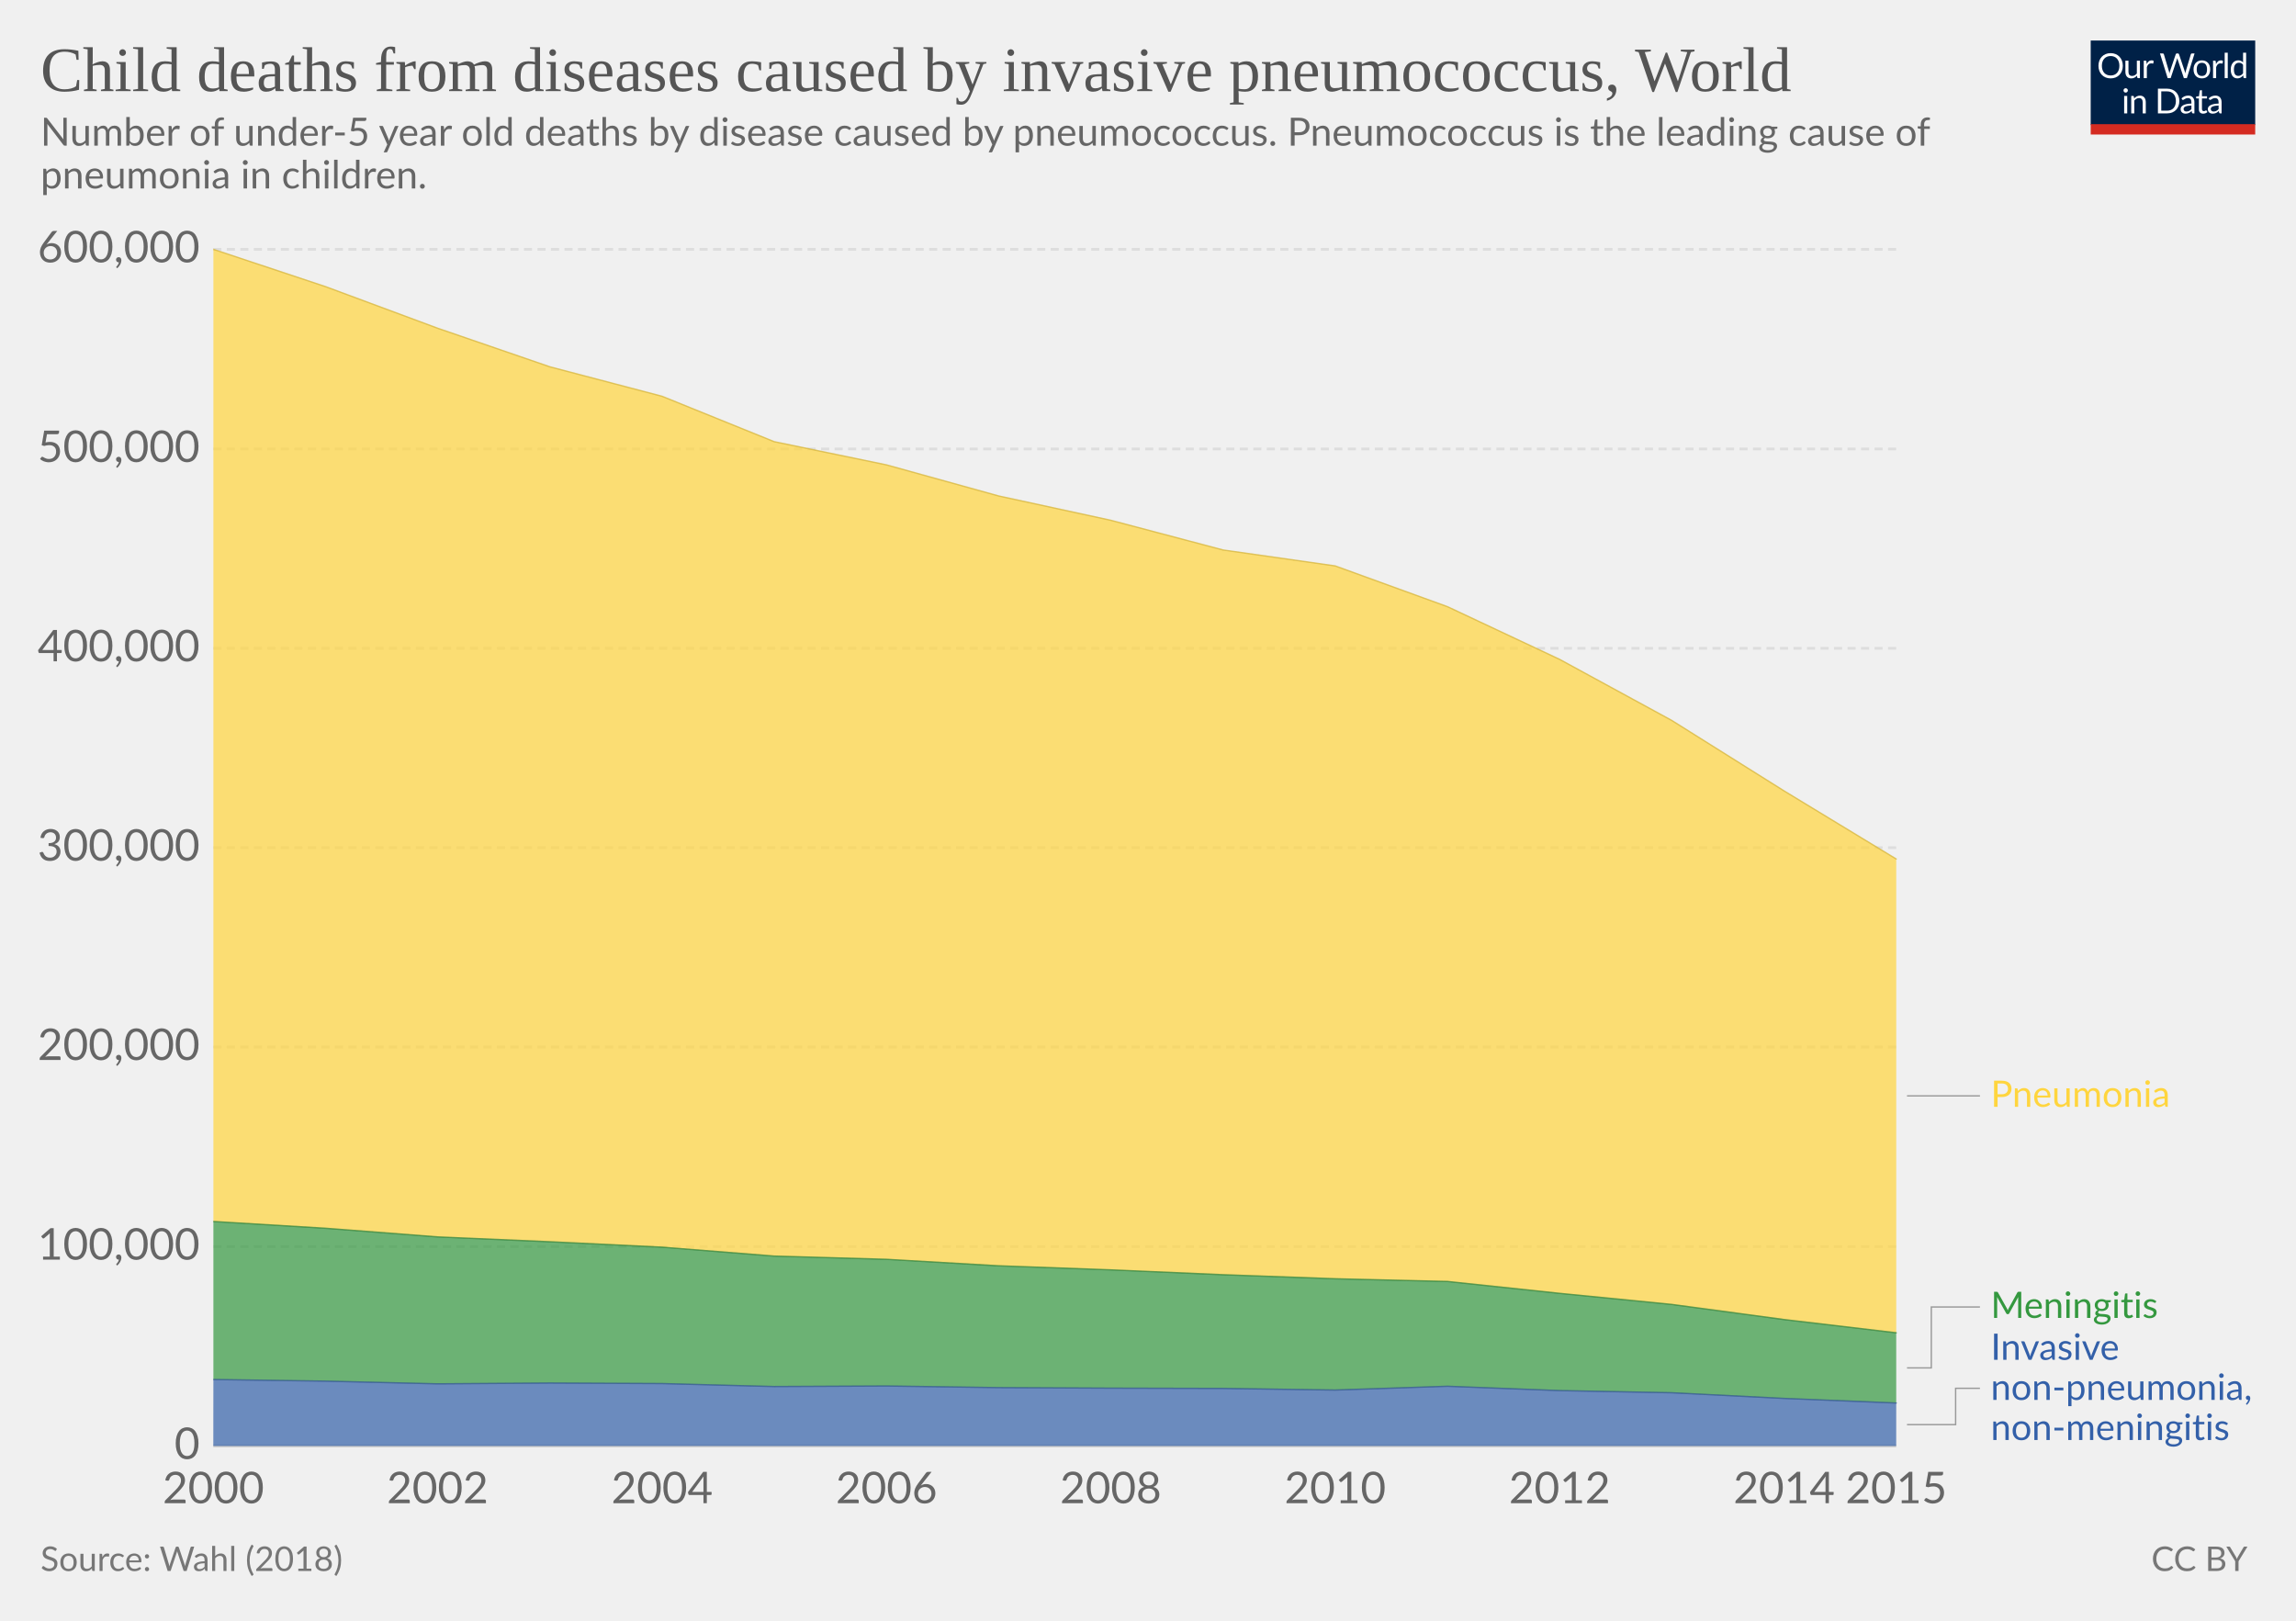
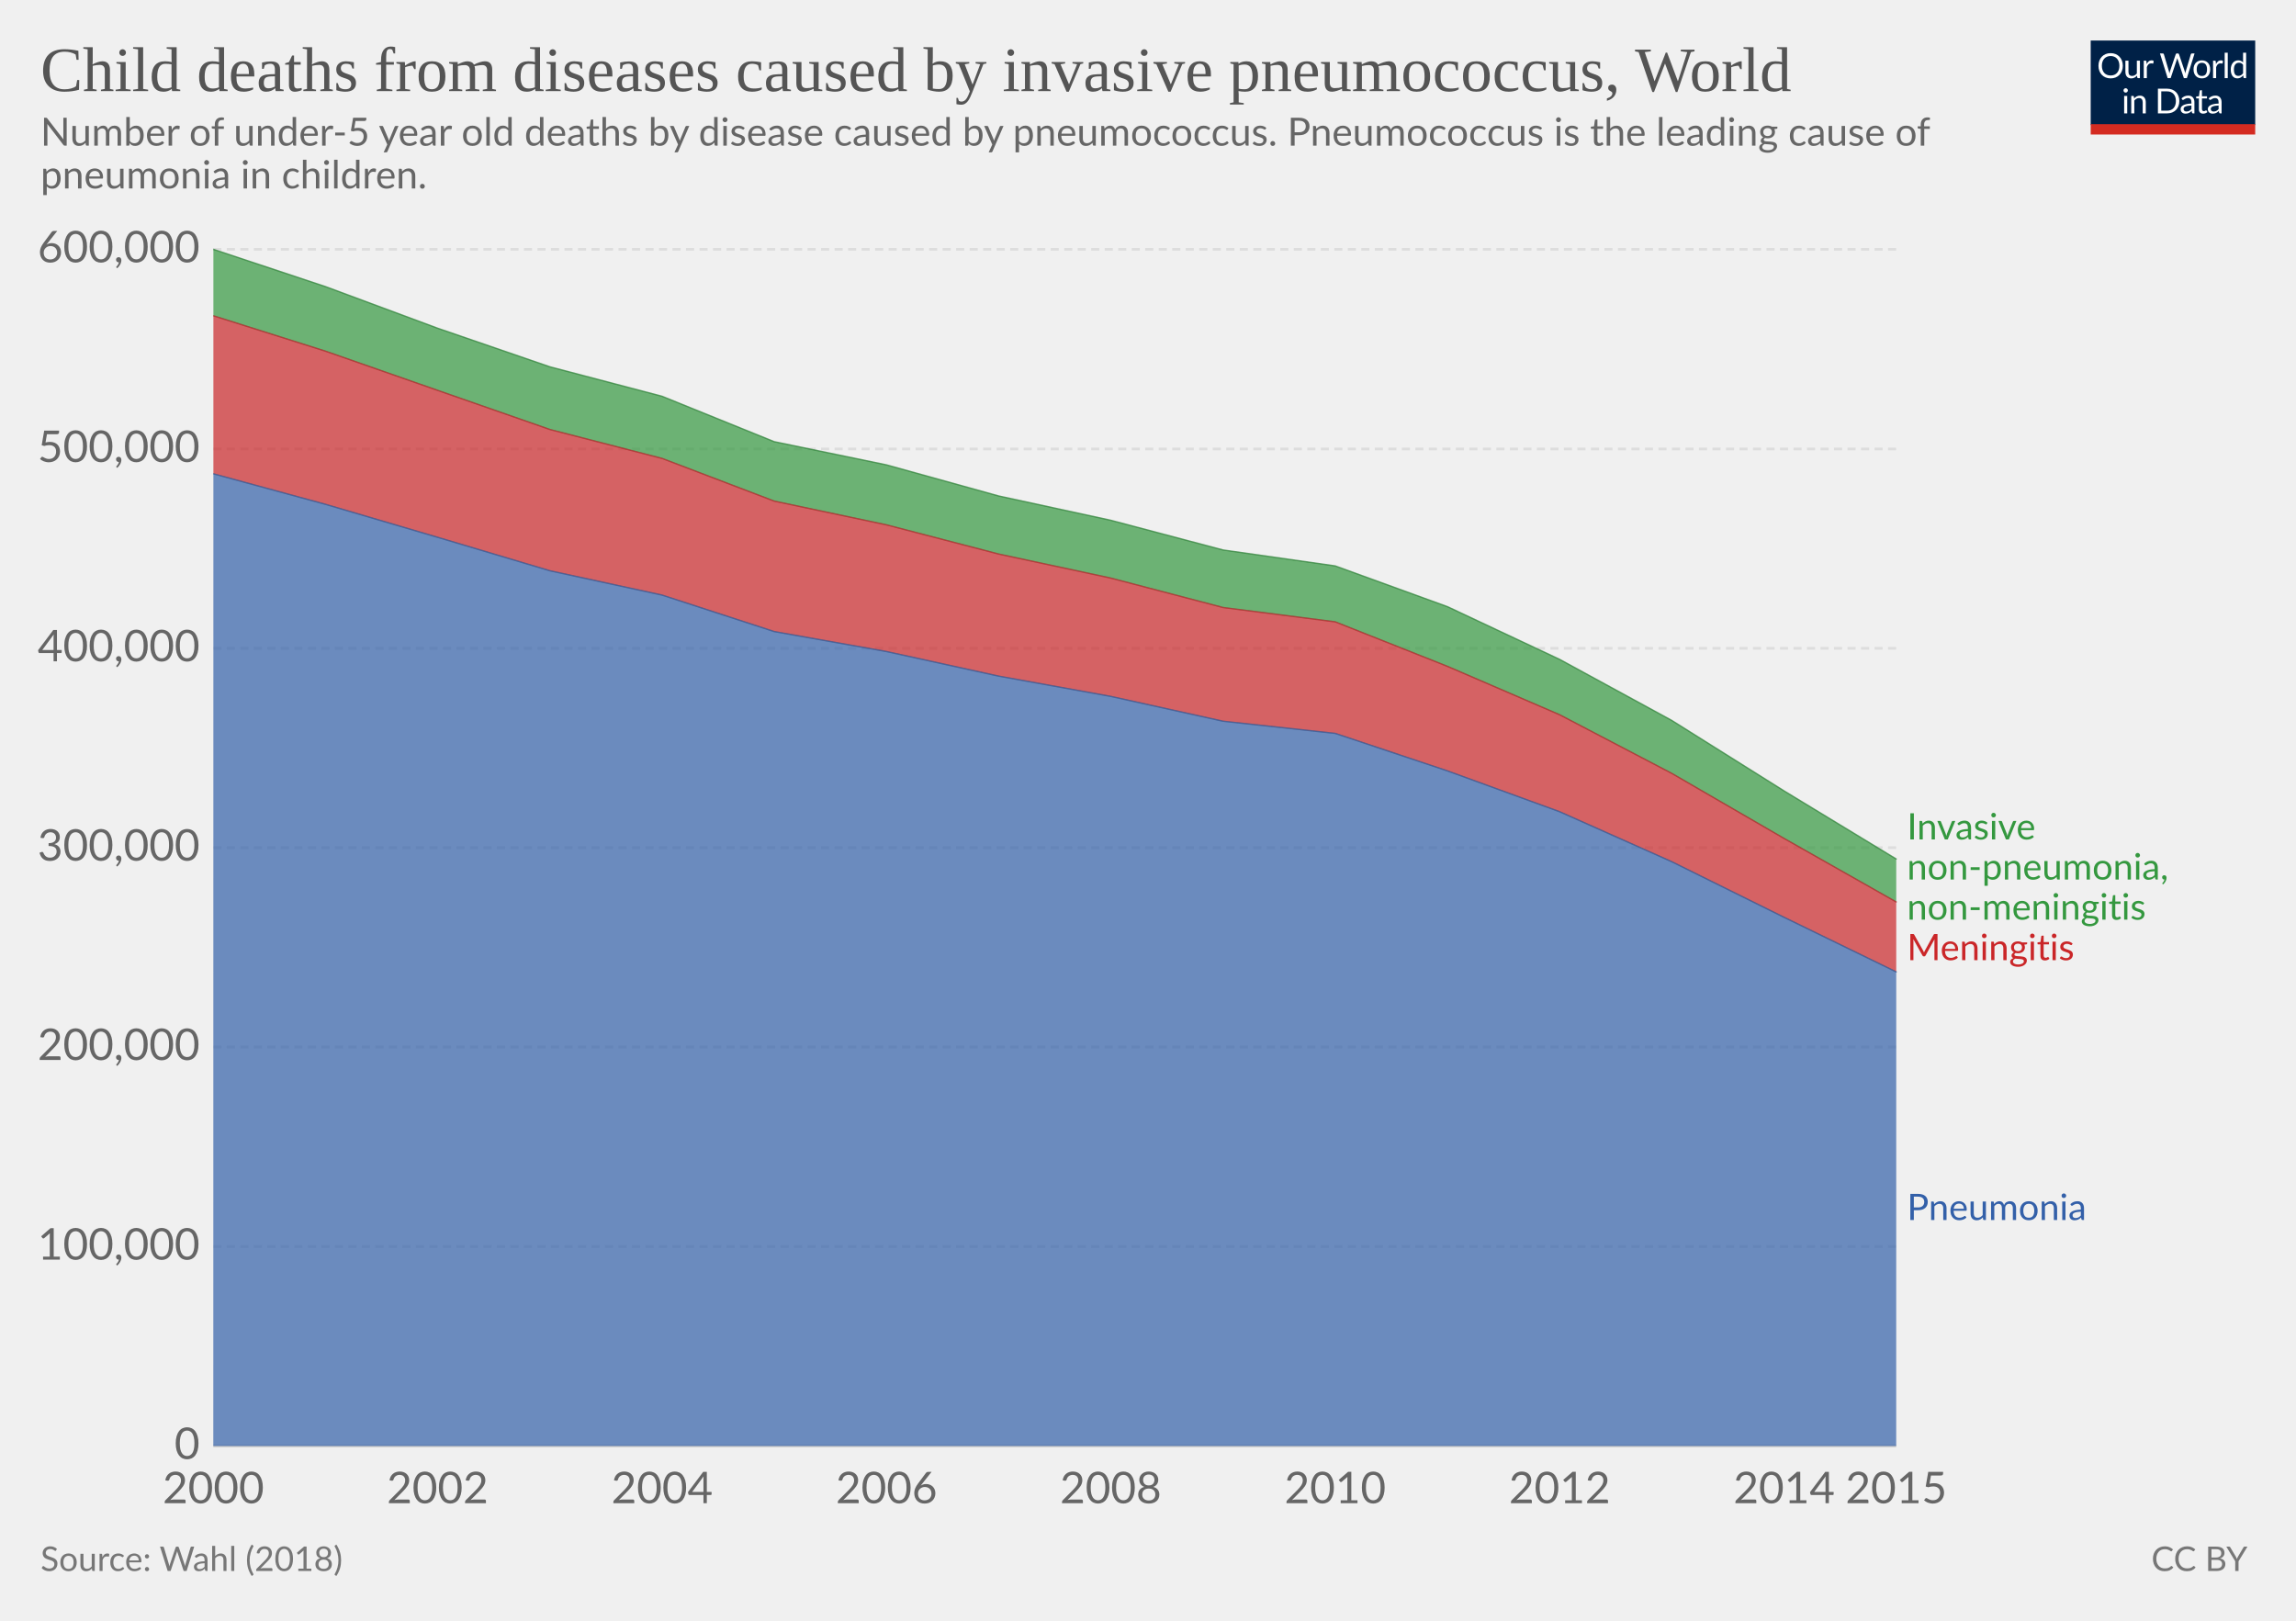
<svg xmlns="http://www.w3.org/2000/svg" version="1.1" style="font-family:Lato, 'Helvetica Neue', Helvetica, Arial, sans-serif;font-size:18px;background-color:white;text-rendering:optimizeLegibility;-webkit-font-smoothing:antialiased" width="850" height="600">
  <g class="HeaderView">
    <g transform="translate(774, 15) scale(0.29)">
      <svg width="210" height="120" viewBox="0 0 210 120" fill="none">
        <g clip-path="url(#clip0)">
          <path d="M0 0H210V107.89H0V0Z" fill="#002147" />
          <path d="M40.979 32.248C40.979 34.609 40.605 36.78 39.857 38.76C39.109 40.725 38.053 42.419 36.689 43.842C35.325 45.265 33.682 46.372 31.761 47.164C29.854 47.941 27.742 48.33 25.425 48.33C23.107 48.33 20.995 47.941 19.089 47.164C17.182 46.372 15.547 45.265 14.183 43.842C12.819 42.419 11.763 40.725 11.015 38.76C10.267 36.78 9.893 34.609 9.893 32.248C9.893 29.887 10.267 27.723 11.015 25.758C11.763 23.778 12.819 22.077 14.183 20.654C15.547 19.217 17.182 18.102 19.089 17.31C20.995 16.518 23.107 16.122 25.425 16.122C27.742 16.122 29.854 16.518 31.761 17.31C33.682 18.102 35.325 19.217 36.689 20.654C38.053 22.077 39.109 23.778 39.857 25.758C40.605 27.723 40.979 29.887 40.979 32.248ZM36.601 32.248C36.601 30.312 36.337 28.574 35.809 27.034C35.281 25.494 34.533 24.196 33.565 23.14C32.597 22.069 31.423 21.248 30.045 20.676C28.666 20.104 27.126 19.818 25.425 19.818C23.738 19.818 22.205 20.104 20.827 20.676C19.448 21.248 18.267 22.069 17.285 23.14C16.317 24.196 15.569 25.494 15.041 27.034C14.513 28.574 14.249 30.312 14.249 32.248C14.249 34.184 14.513 35.922 15.041 37.462C15.569 38.987 16.317 40.285 17.285 41.356C18.267 42.412 19.448 43.226 20.827 43.798C22.205 44.355 23.738 44.634 25.425 44.634C27.126 44.634 28.666 44.355 30.045 43.798C31.423 43.226 32.597 42.412 33.565 41.356C34.533 40.285 35.281 38.987 35.809 37.462C36.337 35.922 36.601 34.184 36.601 32.248ZM62.823 25.714V48H60.491C59.934 48 59.582 47.729 59.435 47.186L59.127 44.788C58.159 45.859 57.074 46.724 55.871 47.384C54.669 48.029 53.29 48.352 51.735 48.352C50.518 48.352 49.44 48.154 48.501 47.758C47.577 47.347 46.8 46.775 46.169 46.042C45.539 45.309 45.062 44.421 44.739 43.38C44.431 42.339 44.277 41.187 44.277 39.926V25.714H48.193V39.926C48.193 41.613 48.575 42.918 49.337 43.842C50.115 44.766 51.295 45.228 52.879 45.228C54.038 45.228 55.116 44.957 56.113 44.414C57.125 43.857 58.057 43.094 58.907 42.126V25.714H62.823ZM71.43 30.18C72.135 28.655 73 27.467 74.027 26.616C75.053 25.751 76.307 25.318 77.789 25.318C78.258 25.318 78.705 25.369 79.131 25.472C79.571 25.575 79.959 25.736 80.297 25.956L80.011 28.882C79.923 29.249 79.703 29.432 79.351 29.432C79.145 29.432 78.845 29.388 78.449 29.3C78.053 29.212 77.605 29.168 77.107 29.168C76.403 29.168 75.772 29.271 75.215 29.476C74.672 29.681 74.181 29.989 73.741 30.4C73.315 30.796 72.927 31.295 72.575 31.896C72.237 32.483 71.929 33.157 71.651 33.92V48H67.713V25.714H69.957C70.382 25.714 70.675 25.795 70.837 25.956C70.998 26.117 71.108 26.396 71.167 26.792L71.43 30.18ZM132.589 16.474L122.755 48H118.927L110.941 23.954C110.867 23.719 110.794 23.47 110.721 23.206C110.662 22.942 110.596 22.663 110.523 22.37C110.449 22.663 110.376 22.942 110.303 23.206C110.23 23.47 110.156 23.719 110.083 23.954L102.053 48H98.225L88.391 16.474H91.933C92.314 16.474 92.629 16.569 92.879 16.76C93.143 16.951 93.311 17.193 93.385 17.486L99.897 39.398C99.999 39.794 100.095 40.219 100.183 40.674C100.285 41.129 100.381 41.613 100.469 42.126C100.571 41.613 100.674 41.129 100.777 40.674C100.894 40.205 101.019 39.779 101.151 39.398L108.565 17.486C108.653 17.237 108.821 17.009 109.071 16.804C109.335 16.584 109.65 16.474 110.017 16.474H111.249C111.63 16.474 111.938 16.569 112.173 16.76C112.407 16.951 112.583 17.193 112.701 17.486L120.093 39.398C120.225 39.779 120.342 40.19 120.445 40.63C120.562 41.07 120.672 41.532 120.775 42.016C120.848 41.532 120.929 41.07 121.017 40.63C121.105 40.19 121.2 39.779 121.303 39.398L127.837 17.486C127.91 17.222 128.072 16.987 128.321 16.782C128.585 16.577 128.9 16.474 129.267 16.474H132.589ZM141.94 25.362C143.568 25.362 145.034 25.633 146.34 26.176C147.645 26.719 148.76 27.489 149.684 28.486C150.608 29.483 151.312 30.693 151.796 32.116C152.294 33.524 152.544 35.101 152.544 36.846C152.544 38.606 152.294 40.19 151.796 41.598C151.312 43.006 150.608 44.209 149.684 45.206C148.76 46.203 147.645 46.973 146.34 47.516C145.034 48.044 143.568 48.308 141.94 48.308C140.297 48.308 138.816 48.044 137.496 47.516C136.19 46.973 135.076 46.203 134.152 45.206C133.228 44.209 132.516 43.006 132.018 41.598C131.534 40.19 131.292 38.606 131.292 36.846C131.292 35.101 131.534 33.524 132.018 32.116C132.516 30.693 133.228 29.483 134.152 28.486C135.076 27.489 136.19 26.719 137.496 26.176C138.816 25.633 140.297 25.362 141.94 25.362ZM141.94 45.25C144.14 45.25 145.782 44.517 146.868 43.05C147.953 41.569 148.496 39.508 148.496 36.868C148.496 34.213 147.953 32.145 146.868 30.664C145.782 29.183 144.14 28.442 141.94 28.442C140.825 28.442 139.85 28.633 139.014 29.014C138.192 29.395 137.503 29.945 136.946 30.664C136.403 31.383 135.992 32.27 135.714 33.326C135.45 34.367 135.318 35.548 135.318 36.868C135.318 39.508 135.86 41.569 136.946 43.05C138.046 44.517 139.71 45.25 141.94 45.25ZM159.908 30.18C160.612 28.655 161.478 27.467 162.504 26.616C163.531 25.751 164.785 25.318 166.266 25.318C166.736 25.318 167.183 25.369 167.608 25.472C168.048 25.575 168.437 25.736 168.774 25.956L168.488 28.882C168.4 29.249 168.18 29.432 167.828 29.432C167.623 29.432 167.322 29.388 166.926 29.3C166.53 29.212 166.083 29.168 165.584 29.168C164.88 29.168 164.25 29.271 163.692 29.476C163.15 29.681 162.658 29.989 162.218 30.4C161.793 30.796 161.404 31.295 161.052 31.896C160.715 32.483 160.407 33.157 160.128 33.92V48H156.19V25.714H158.434C158.86 25.714 159.153 25.795 159.314 25.956C159.476 26.117 159.586 26.396 159.644 26.792L159.908 30.18ZM174.946 15.594V48H171.03V15.594H174.946ZM194.496 31.016C193.763 30.033 192.971 29.351 192.12 28.97C191.269 28.574 190.316 28.376 189.26 28.376C187.192 28.376 185.601 29.117 184.486 30.598C183.371 32.079 182.814 34.191 182.814 36.934C182.814 38.386 182.939 39.633 183.188 40.674C183.437 41.701 183.804 42.551 184.288 43.226C184.772 43.886 185.366 44.37 186.07 44.678C186.774 44.986 187.573 45.14 188.468 45.14C189.759 45.14 190.881 44.847 191.834 44.26C192.802 43.673 193.689 42.845 194.496 41.774V31.016ZM198.412 15.594V48H196.08C195.523 48 195.171 47.729 195.024 47.186L194.672 44.48C193.719 45.624 192.633 46.548 191.416 47.252C190.199 47.956 188.791 48.308 187.192 48.308C185.916 48.308 184.757 48.066 183.716 47.582C182.675 47.083 181.787 46.357 181.054 45.404C180.321 44.451 179.756 43.263 179.36 41.84C178.964 40.417 178.766 38.782 178.766 36.934C178.766 35.291 178.986 33.766 179.426 32.358C179.866 30.935 180.497 29.703 181.318 28.662C182.139 27.621 183.144 26.807 184.332 26.22C185.535 25.619 186.884 25.318 188.38 25.318C189.744 25.318 190.91 25.553 191.878 26.022C192.861 26.477 193.733 27.115 194.496 27.936V15.594H198.412ZM46.614 70.714V93H42.698V70.714H46.614ZM47.45 63.718C47.45 64.099 47.369 64.459 47.208 64.796C47.061 65.119 46.856 65.412 46.592 65.676C46.343 65.925 46.042 66.123 45.69 66.27C45.352 66.417 44.993 66.49 44.612 66.49C44.23 66.49 43.871 66.417 43.534 66.27C43.211 66.123 42.925 65.925 42.676 65.676C42.426 65.412 42.228 65.119 42.082 64.796C41.935 64.459 41.862 64.099 41.862 63.718C41.862 63.337 41.935 62.977 42.082 62.64C42.228 62.288 42.426 61.987 42.676 61.738C42.925 61.474 43.211 61.269 43.534 61.122C43.871 60.975 44.23 60.902 44.612 60.902C44.993 60.902 45.352 60.975 45.69 61.122C46.042 61.269 46.343 61.474 46.592 61.738C46.856 61.987 47.061 62.288 47.208 62.64C47.369 62.977 47.45 63.337 47.45 63.718ZM55.424 73.948C55.908 73.405 56.422 72.914 56.964 72.474C57.507 72.034 58.079 71.66 58.68 71.352C59.296 71.029 59.941 70.787 60.616 70.626C61.306 70.45 62.046 70.362 62.838 70.362C64.055 70.362 65.126 70.567 66.05 70.978C66.989 71.374 67.766 71.946 68.382 72.694C69.013 73.427 69.49 74.315 69.812 75.356C70.135 76.397 70.296 77.549 70.296 78.81V93H66.358V78.81C66.358 77.123 65.969 75.818 65.192 74.894C64.43 73.955 63.264 73.486 61.694 73.486C60.535 73.486 59.45 73.765 58.438 74.322C57.441 74.879 56.517 75.635 55.666 76.588V93H51.728V70.714H54.082C54.639 70.714 54.984 70.985 55.116 71.528L55.424 73.948ZM113.129 77.248C113.129 79.609 112.755 81.758 112.007 83.694C111.259 85.63 110.203 87.287 108.839 88.666C107.475 90.045 105.832 91.115 103.911 91.878C102.004 92.626 99.892 93 97.575 93H85.805V61.474H97.575C99.892 61.474 102.004 61.855 103.911 62.618C105.832 63.366 107.475 64.437 108.839 65.83C110.203 67.209 111.259 68.866 112.007 70.802C112.755 72.738 113.129 74.887 113.129 77.248ZM108.751 77.248C108.751 75.312 108.487 73.581 107.959 72.056C107.431 70.531 106.683 69.24 105.715 68.184C104.747 67.128 103.574 66.321 102.195 65.764C100.816 65.207 99.276 64.928 97.575 64.928H90.073V89.546H97.575C99.276 89.546 100.816 89.267 102.195 88.71C103.574 88.153 104.747 87.353 105.715 86.312C106.683 85.256 107.431 83.965 107.959 82.44C108.487 80.915 108.751 79.184 108.751 77.248ZM128.553 82.968C126.749 83.027 125.209 83.173 123.933 83.408C122.672 83.628 121.638 83.921 120.831 84.288C120.039 84.655 119.46 85.087 119.093 85.586C118.741 86.085 118.565 86.642 118.565 87.258C118.565 87.845 118.661 88.351 118.851 88.776C119.042 89.201 119.299 89.553 119.621 89.832C119.959 90.096 120.347 90.294 120.787 90.426C121.242 90.543 121.726 90.602 122.239 90.602C122.929 90.602 123.559 90.536 124.131 90.404C124.703 90.257 125.239 90.052 125.737 89.788C126.251 89.524 126.735 89.209 127.189 88.842C127.659 88.475 128.113 88.057 128.553 87.588V82.968ZM115.903 73.86C117.135 72.672 118.463 71.785 119.885 71.198C121.308 70.611 122.885 70.318 124.615 70.318C125.862 70.318 126.969 70.523 127.937 70.934C128.905 71.345 129.719 71.917 130.379 72.65C131.039 73.383 131.538 74.271 131.875 75.312C132.213 76.353 132.381 77.497 132.381 78.744V93H130.643C130.262 93 129.969 92.941 129.763 92.824C129.558 92.692 129.397 92.443 129.279 92.076L128.839 89.964C128.253 90.507 127.681 90.991 127.123 91.416C126.566 91.827 125.979 92.179 125.363 92.472C124.747 92.751 124.087 92.963 123.383 93.11C122.694 93.271 121.924 93.352 121.073 93.352C120.208 93.352 119.394 93.235 118.631 93C117.869 92.751 117.201 92.384 116.629 91.9C116.072 91.416 115.625 90.807 115.287 90.074C114.965 89.326 114.803 88.446 114.803 87.434C114.803 86.554 115.045 85.711 115.529 84.904C116.013 84.083 116.798 83.357 117.883 82.726C118.969 82.095 120.384 81.582 122.129 81.186C123.875 80.775 126.016 80.541 128.553 80.482V78.744C128.553 77.013 128.179 75.708 127.431 74.828C126.683 73.933 125.591 73.486 124.153 73.486C123.185 73.486 122.371 73.611 121.711 73.86C121.066 74.095 120.501 74.366 120.017 74.674C119.548 74.967 119.137 75.239 118.785 75.488C118.448 75.723 118.111 75.84 117.773 75.84C117.509 75.84 117.282 75.774 117.091 75.642C116.901 75.495 116.739 75.319 116.607 75.114L115.903 73.86ZM143.568 93.352C141.808 93.352 140.451 92.861 139.498 91.878C138.559 90.895 138.09 89.48 138.09 87.632V73.992H135.406C135.171 73.992 134.973 73.926 134.812 73.794C134.65 73.647 134.57 73.427 134.57 73.134V71.572L138.222 71.11L139.124 64.224C139.168 64.004 139.263 63.828 139.41 63.696C139.571 63.549 139.776 63.476 140.026 63.476H142.006V71.154H148.452V73.992H142.006V87.368C142.006 88.307 142.233 89.003 142.688 89.458C143.142 89.913 143.729 90.14 144.448 90.14C144.858 90.14 145.21 90.089 145.504 89.986C145.812 89.869 146.076 89.744 146.296 89.612C146.516 89.48 146.699 89.363 146.846 89.26C147.007 89.143 147.146 89.084 147.264 89.084C147.469 89.084 147.652 89.209 147.814 89.458L148.958 91.328C148.283 91.959 147.469 92.457 146.516 92.824C145.562 93.176 144.58 93.352 143.568 93.352ZM163.253 82.968C161.449 83.027 159.909 83.173 158.633 83.408C157.372 83.628 156.338 83.921 155.531 84.288C154.739 84.655 154.16 85.087 153.793 85.586C153.441 86.085 153.265 86.642 153.265 87.258C153.265 87.845 153.36 88.351 153.551 88.776C153.742 89.201 153.998 89.553 154.321 89.832C154.658 90.096 155.047 90.294 155.487 90.426C155.942 90.543 156.426 90.602 156.939 90.602C157.628 90.602 158.259 90.536 158.831 90.404C159.403 90.257 159.938 90.052 160.437 89.788C160.95 89.524 161.434 89.209 161.889 88.842C162.358 88.475 162.813 88.057 163.253 87.588V82.968ZM150.603 73.86C151.835 72.672 153.162 71.785 154.585 71.198C156.008 70.611 157.584 70.318 159.315 70.318C160.562 70.318 161.669 70.523 162.637 70.934C163.605 71.345 164.419 71.917 165.079 72.65C165.739 73.383 166.238 74.271 166.575 75.312C166.912 76.353 167.081 77.497 167.081 78.744V93H165.343C164.962 93 164.668 92.941 164.463 92.824C164.258 92.692 164.096 92.443 163.979 92.076L163.539 89.964C162.952 90.507 162.38 90.991 161.823 91.416C161.266 91.827 160.679 92.179 160.063 92.472C159.447 92.751 158.787 92.963 158.083 93.11C157.394 93.271 156.624 93.352 155.773 93.352C154.908 93.352 154.094 93.235 153.331 93C152.568 92.751 151.901 92.384 151.329 91.9C150.772 91.416 150.324 90.807 149.987 90.074C149.664 89.326 149.503 88.446 149.503 87.434C149.503 86.554 149.745 85.711 150.229 84.904C150.713 84.083 151.498 83.357 152.583 82.726C153.668 82.095 155.084 81.582 156.829 81.186C158.574 80.775 160.716 80.541 163.253 80.482V78.744C163.253 77.013 162.879 75.708 162.131 74.828C161.383 73.933 160.29 73.486 158.853 73.486C157.885 73.486 157.071 73.611 156.411 73.86C155.766 74.095 155.201 74.366 154.717 74.674C154.248 74.967 153.837 75.239 153.485 75.488C153.148 75.723 152.81 75.84 152.473 75.84C152.209 75.84 151.982 75.774 151.791 75.642C151.6 75.495 151.439 75.319 151.307 75.114L150.603 73.86Z" fill="white" />
          <rect y="106.789" width="210" height="13.211" fill="#D42B21" />
        </g>
        <defs>
          <clipPath id="clip0">
            <rect width="210" height="120" fill="white" />
          </clipPath>
        </defs>
      </svg>
    </g>
    <a href="https://ourworldindata.org/grapher/child-deaths-from-streptococcus-by-disease" style="font-family:&quot;Playfair Display&quot;, Georgia, &quot;Times New Roman&quot;, serif" target="_blank">
      <text font-size="23.40" x="15.0" y="33.7" fill="#555">
        <tspan x="15" y="33.72">Child deaths from diseases caused by invasive pneumococcus, World</tspan>
      </text>
    </a>
    <text font-size="14.40" x="15.0" y="53.9" fill="#666">
      <tspan x="15" y="53.92">Number of under-5 year old deaths by disease caused by pneumococcus. Pneumococcus is the leading cause of</tspan>
      <tspan x="15" y="69.76">pneumonia in children.  </tspan>
    </text>
  </g>
  <g class="StackedArea">
    <defs>
-       <clipPath id="boundsClip-1988">
+       <clipPath id="boundsClip-2860">
        <rect x="78.968" y="0" width="820" height="928.4" />
      </clipPath>
    </defs>
    <g class="AxisBoxView">
      <g class="HorizontalAxis">
        <text x="79" y="556.5" fill="#666" text-anchor="middle" font-size="16.2">2000</text>
        <text x="162" y="556.5" fill="#666" text-anchor="middle" font-size="16.2">2002</text>
        <text x="245.1" y="556.5" fill="#666" text-anchor="middle" font-size="16.2">2004</text>
        <text x="328.2" y="556.5" fill="#666" text-anchor="middle" font-size="16.2">2006</text>
        <text x="411.2" y="556.5" fill="#666" text-anchor="middle" font-size="16.2">2008</text>
        <text x="494.3" y="556.5" fill="#666" text-anchor="middle" font-size="16.2">2010</text>
        <text x="577.4" y="556.5" fill="#666" text-anchor="middle" font-size="16.2">2012</text>
        <text x="660.5" y="556.5" fill="#666" text-anchor="middle" font-size="16.2">2014</text>
        <text x="702" y="556.5" fill="#666" text-anchor="middle" font-size="16.2">2015</text>
      </g>
      <g class="VerticalAxis">
        <text x="73.97" y="535.3" fill="#666" dominant-baseline="middle" text-anchor="end" font-size="16.2">0</text>
        <text x="73.97" y="461.5" fill="#666" dominant-baseline="middle" text-anchor="end" font-size="16.2">100,000</text>
        <text x="73.97" y="387.6" fill="#666" dominant-baseline="middle" text-anchor="end" font-size="16.2">200,000</text>
        <text x="73.97" y="313.8" fill="#666" dominant-baseline="middle" text-anchor="end" font-size="16.2">300,000</text>
        <text x="73.97" y="240" fill="#666" dominant-baseline="middle" text-anchor="end" font-size="16.2">400,000</text>
        <text x="73.97" y="166.2" fill="#666" dominant-baseline="middle" text-anchor="end" font-size="16.2">500,000</text>
        <text x="73.97" y="92.3" fill="#666" dominant-baseline="middle" text-anchor="end" font-size="16.2">600,000</text>
      </g>
      <g class="AxisGridLines">
        <line x1="78.97" y1="535.3" x2="701.99" y2="535.3" stroke="#ccc" />
        <line x1="78.97" y1="461.5" x2="701.99" y2="461.5" stroke="#ddd" stroke-dasharray="3,2" />
        <line x1="78.97" y1="387.6" x2="701.99" y2="387.6" stroke="#ddd" stroke-dasharray="3,2" />
        <line x1="78.97" y1="313.8" x2="701.99" y2="313.8" stroke="#ddd" stroke-dasharray="3,2" />
        <line x1="78.97" y1="240" x2="701.99" y2="240" stroke="#ddd" stroke-dasharray="3,2" />
        <line x1="78.97" y1="166.2" x2="701.99" y2="166.2" stroke="#ddd" stroke-dasharray="3,2" />
        <line x1="78.97" y1="92.3" x2="701.99" y2="92.3" stroke="#ddd" stroke-dasharray="3,2" />
      </g>
    </g>
-     <g clip-path="url(#boundsClip-1988)">
+     <g clip-path="url(#boundsClip-2860)">
      <g class="HeightedLegend" style="cursor:default">
        <g class="legendMark">
-           <g class="indicator">
-             <path d="M705.99,405.7 H719.49 V405.7 H732.99" stroke="#999" stroke-width="0.5" fill="none" />
-           </g>
-           <rect x="701.99" y="398.95" width="103.58" height="13.5" fill="#fff" opacity="0" />
-           <text font-size="13.50" x="737.0" y="409.8" fill="#ffd53e">
-             <tspan x="736.99" y="409.75">Pneumonia</tspan>
+           <rect x="701.99" y="299.95" width="133.01" height="42.7" fill="#fff" opacity="0" />
+           <text font-size="13.50" x="706.0" y="310.8" fill="#34983f">
+             <tspan x="705.99" y="310.75">Invasive</tspan>
+             <tspan x="705.99" y="325.6">non-pneumonia,</tspan>
+             <tspan x="705.99" y="340.45">non-meningitis</tspan>
          </text>
        </g>
        <g class="legendMark">
-           <g class="indicator">
-             <path d="M705.99,506.4 H714.99 V483.85 H732.99" stroke="#999" stroke-width="0.5" fill="none" />
-           </g>
-           <rect x="701.99" y="477.1" width="95.885" height="13.5" fill="#fff" opacity="0" />
-           <text font-size="13.50" x="737.0" y="487.9" fill="#34983f">
-             <tspan x="736.99" y="487.9">Meningitis</tspan>
+           <rect x="701.99" y="344.65" width="95.885" height="13.5" fill="#fff" opacity="0" />
+           <text font-size="13.50" x="706.0" y="355.4" fill="#ca2628">
+             <tspan x="705.99" y="355.45">Meningitis</tspan>
          </text>
        </g>
        <g class="legendMark">
-           <g class="indicator">
-             <path d="M705.99,527.4 H723.99 V513.95 H732.99" stroke="#999" stroke-width="0.5" fill="none" />
-           </g>
-           <rect x="701.99" y="492.6" width="133.01" height="42.7" fill="#fff" opacity="0" />
-           <text font-size="13.50" x="737.0" y="503.4" fill="#3360a9">
-             <tspan x="736.99" y="503.4">Invasive</tspan>
-             <tspan x="736.99" y="518.25">non-pneumonia,</tspan>
-             <tspan x="736.99" y="533.1">non-meningitis</tspan>
+           <rect x="701.99" y="440.85" width="103.58" height="13.5" fill="#fff" opacity="0" />
+           <text font-size="13.50" x="706.0" y="451.7" fill="#3360a9">
+             <tspan x="705.99" y="451.65">Pneumonia</tspan>
          </text>
        </g>
      </g>
      <g class="Areas">
        <rect x="78.968" y="92.3" width="623.022" height="443" opacity="0" fill="rgba(255,255,255,0)" />
-         <path class="World_1-area" stroke-linecap="round" d="M79 510.7L120.5 511.3L162 512.3L203.6 512L245.1 512.2L286.6 513.3L328.2 513.1L369.7 513.7L411.2 513.9L452.8 514L494.3 514.6L535.9 513.2L577.4 514.8L618.9 515.6L660.5 517.7L702 519.4L701.99 535.3L78.968 535.3" fill="#3360a9" fill-opacity="0.7" />
-         <path class="World_2-area" stroke-linecap="round" d="M79 452.2L120.5 454.7L162 457.9L203.6 459.7L245.1 461.7L286.6 465L328.2 466.2L369.7 468.6L411.2 470.1L452.8 471.9L494.3 473.4L535.9 474.4L577.4 478.8L618.9 482.9L660.5 488.5L702 493.4L702 519.4L660.5 517.7L618.9 515.6L577.4 514.8L535.9 513.2L494.3 514.6L452.8 514L411.2 513.9L369.7 513.7L328.2 513.1L286.6 513.3L245.1 512.2L203.6 512L162 512.3L120.5 511.3L79 510.7" fill="#34983f" fill-opacity="0.7" />
-         <path class="World_0-area" stroke-linecap="round" d="M79 92.3L120.5 106.1L162 121.5L203.6 135.8L245.1 146.7L286.6 163.5L328.2 172.1L369.7 183.6L411.2 192.6L452.8 203.6L494.3 209.5L535.9 224.6L577.4 244.1L618.9 266.7L660.5 292.8L702 318L702 493.4L660.5 488.5L618.9 482.9L577.4 478.8L535.9 474.4L494.3 473.4L452.8 471.9L411.2 470.1L369.7 468.6L328.2 466.2L286.6 465L245.1 461.7L203.6 459.7L162 457.9L120.5 454.7L79 452.2" fill="#ffd53e" fill-opacity="0.7" />
-         <path class="World_1-border" stroke-linecap="round" d="M79 510.7L120.5 511.3L162 512.3L203.6 512L245.1 512.2L286.6 513.3L328.2 513.1L369.7 513.7L411.2 513.9L452.8 514L494.3 514.6L535.9 513.2L577.4 514.8L618.9 515.6L660.5 517.7L702 519.4" stroke="rgb(43, 80, 141)" stroke-opacity="0.7" stroke-width="0.5" fill="none" />
-         <path class="World_2-border" stroke-linecap="round" d="M79 452.2L120.5 454.7L162 457.9L203.6 459.7L245.1 461.7L286.6 465L328.2 466.2L369.7 468.6L411.2 470.1L452.8 471.9L494.3 473.4L535.9 474.4L577.4 478.8L618.9 482.9L660.5 488.5L702 493.4" stroke="rgb(44, 127, 53)" stroke-opacity="0.7" stroke-width="0.5" fill="none" />
-         <path class="World_0-border" stroke-linecap="round" d="M79 92.3L120.5 106.1L162 121.5L203.6 135.8L245.1 146.7L286.6 163.5L328.2 172.1L369.7 183.6L411.2 192.6L452.8 203.6L494.3 209.5L535.9 224.6L577.4 244.1L618.9 266.7L660.5 292.8L702 318" stroke="rgb(213, 178, 52)" stroke-opacity="0.7" stroke-width="0.5" fill="none" />
+         <path class="World_0-area" stroke-linecap="round" d="M79 175.4L120.5 186.7L162 198.9L203.6 211.3L245.1 220.3L286.6 233.8L328.2 241.2L369.7 250.3L411.2 257.8L452.8 267L494.3 271.5L535.9 285.4L577.4 300.5L618.9 319L660.5 339.6L702 359.8L701.99 535.3L78.968 535.3" fill="#3360a9" fill-opacity="0.7" />
+         <path class="World_2-area" stroke-linecap="round" d="M79 116.9L120.5 130L162 144.5L203.6 159L245.1 169.7L286.6 185.5L328.2 194.3L369.7 205.1L411.2 214L452.8 224.9L494.3 230.2L535.9 246.7L577.4 264.6L618.9 286.3L660.5 310.4L702 333.9L702 359.8L660.5 339.6L618.9 319L577.4 300.5L535.9 285.4L494.3 271.5L452.8 267L411.2 257.8L369.7 250.3L328.2 241.2L286.6 233.8L245.1 220.3L203.6 211.3L162 198.9L120.5 186.7L79 175.4" fill="#ca2628" fill-opacity="0.7" />
+         <path class="World_1-area" stroke-linecap="round" d="M79 92.3L120.5 106.1L162 121.5L203.6 135.8L245.1 146.7L286.6 163.5L328.2 172.1L369.7 183.6L411.2 192.6L452.8 203.6L494.3 209.5L535.9 224.6L577.4 244.1L618.9 266.7L660.5 292.8L702 318L702 333.9L660.5 310.4L618.9 286.3L577.4 264.6L535.9 246.7L494.3 230.2L452.8 224.9L411.2 214L369.7 205.1L328.2 194.3L286.6 185.5L245.1 169.7L203.6 159L162 144.5L120.5 130L79 116.9" fill="#34983f" fill-opacity="0.7" />
+         <path class="World_0-border" stroke-linecap="round" d="M79 175.4L120.5 186.7L162 198.9L203.6 211.3L245.1 220.3L286.6 233.8L328.2 241.2L369.7 250.3L411.2 257.8L452.8 267L494.3 271.5L535.9 285.4L577.4 300.5L618.9 319L660.5 339.6L702 359.8" stroke="rgb(43, 80, 141)" stroke-opacity="0.7" stroke-width="0.5" fill="none" />
+         <path class="World_2-border" stroke-linecap="round" d="M79 116.9L120.5 130L162 144.5L203.6 159L245.1 169.7L286.6 185.5L328.2 194.3L369.7 205.1L411.2 214L452.8 224.9L494.3 230.2L535.9 246.7L577.4 264.6L618.9 286.3L660.5 310.4L702 333.9" stroke="rgb(169, 32, 33)" stroke-opacity="0.7" stroke-width="0.5" fill="none" />
+         <path class="World_1-border" stroke-linecap="round" d="M79 92.3L120.5 106.1L162 121.5L203.6 135.8L245.1 146.7L286.6 163.5L328.2 172.1L369.7 183.6L411.2 192.6L452.8 203.6L494.3 209.5L535.9 224.6L577.4 244.1L618.9 266.7L660.5 292.8L702 318" stroke="rgb(44, 127, 53)" stroke-opacity="0.7" stroke-width="0.5" fill="none" />
      </g>
    </g>
  </g>
  <g class="SourcesFooter" style="fill:#777">
    <g class="clickable" style="fill:#777">
      <text font-size="12.60" x="15.0" y="581.6">
        <tspan x="15" y="581.58">Source: Wahl (2018) </tspan>
      </text>
    </g>
    <text font-size="12.60" x="796.4" y="581.6">
      <tspan x="796.444" y="581.58">
        <a style="fill: #777;" class="cclogo" href="http://creativecommons.org/licenses/by/4.0/deed.en_US" target="_blank">CC BY</a>
      </tspan>
    </text>
  </g>
</svg>
